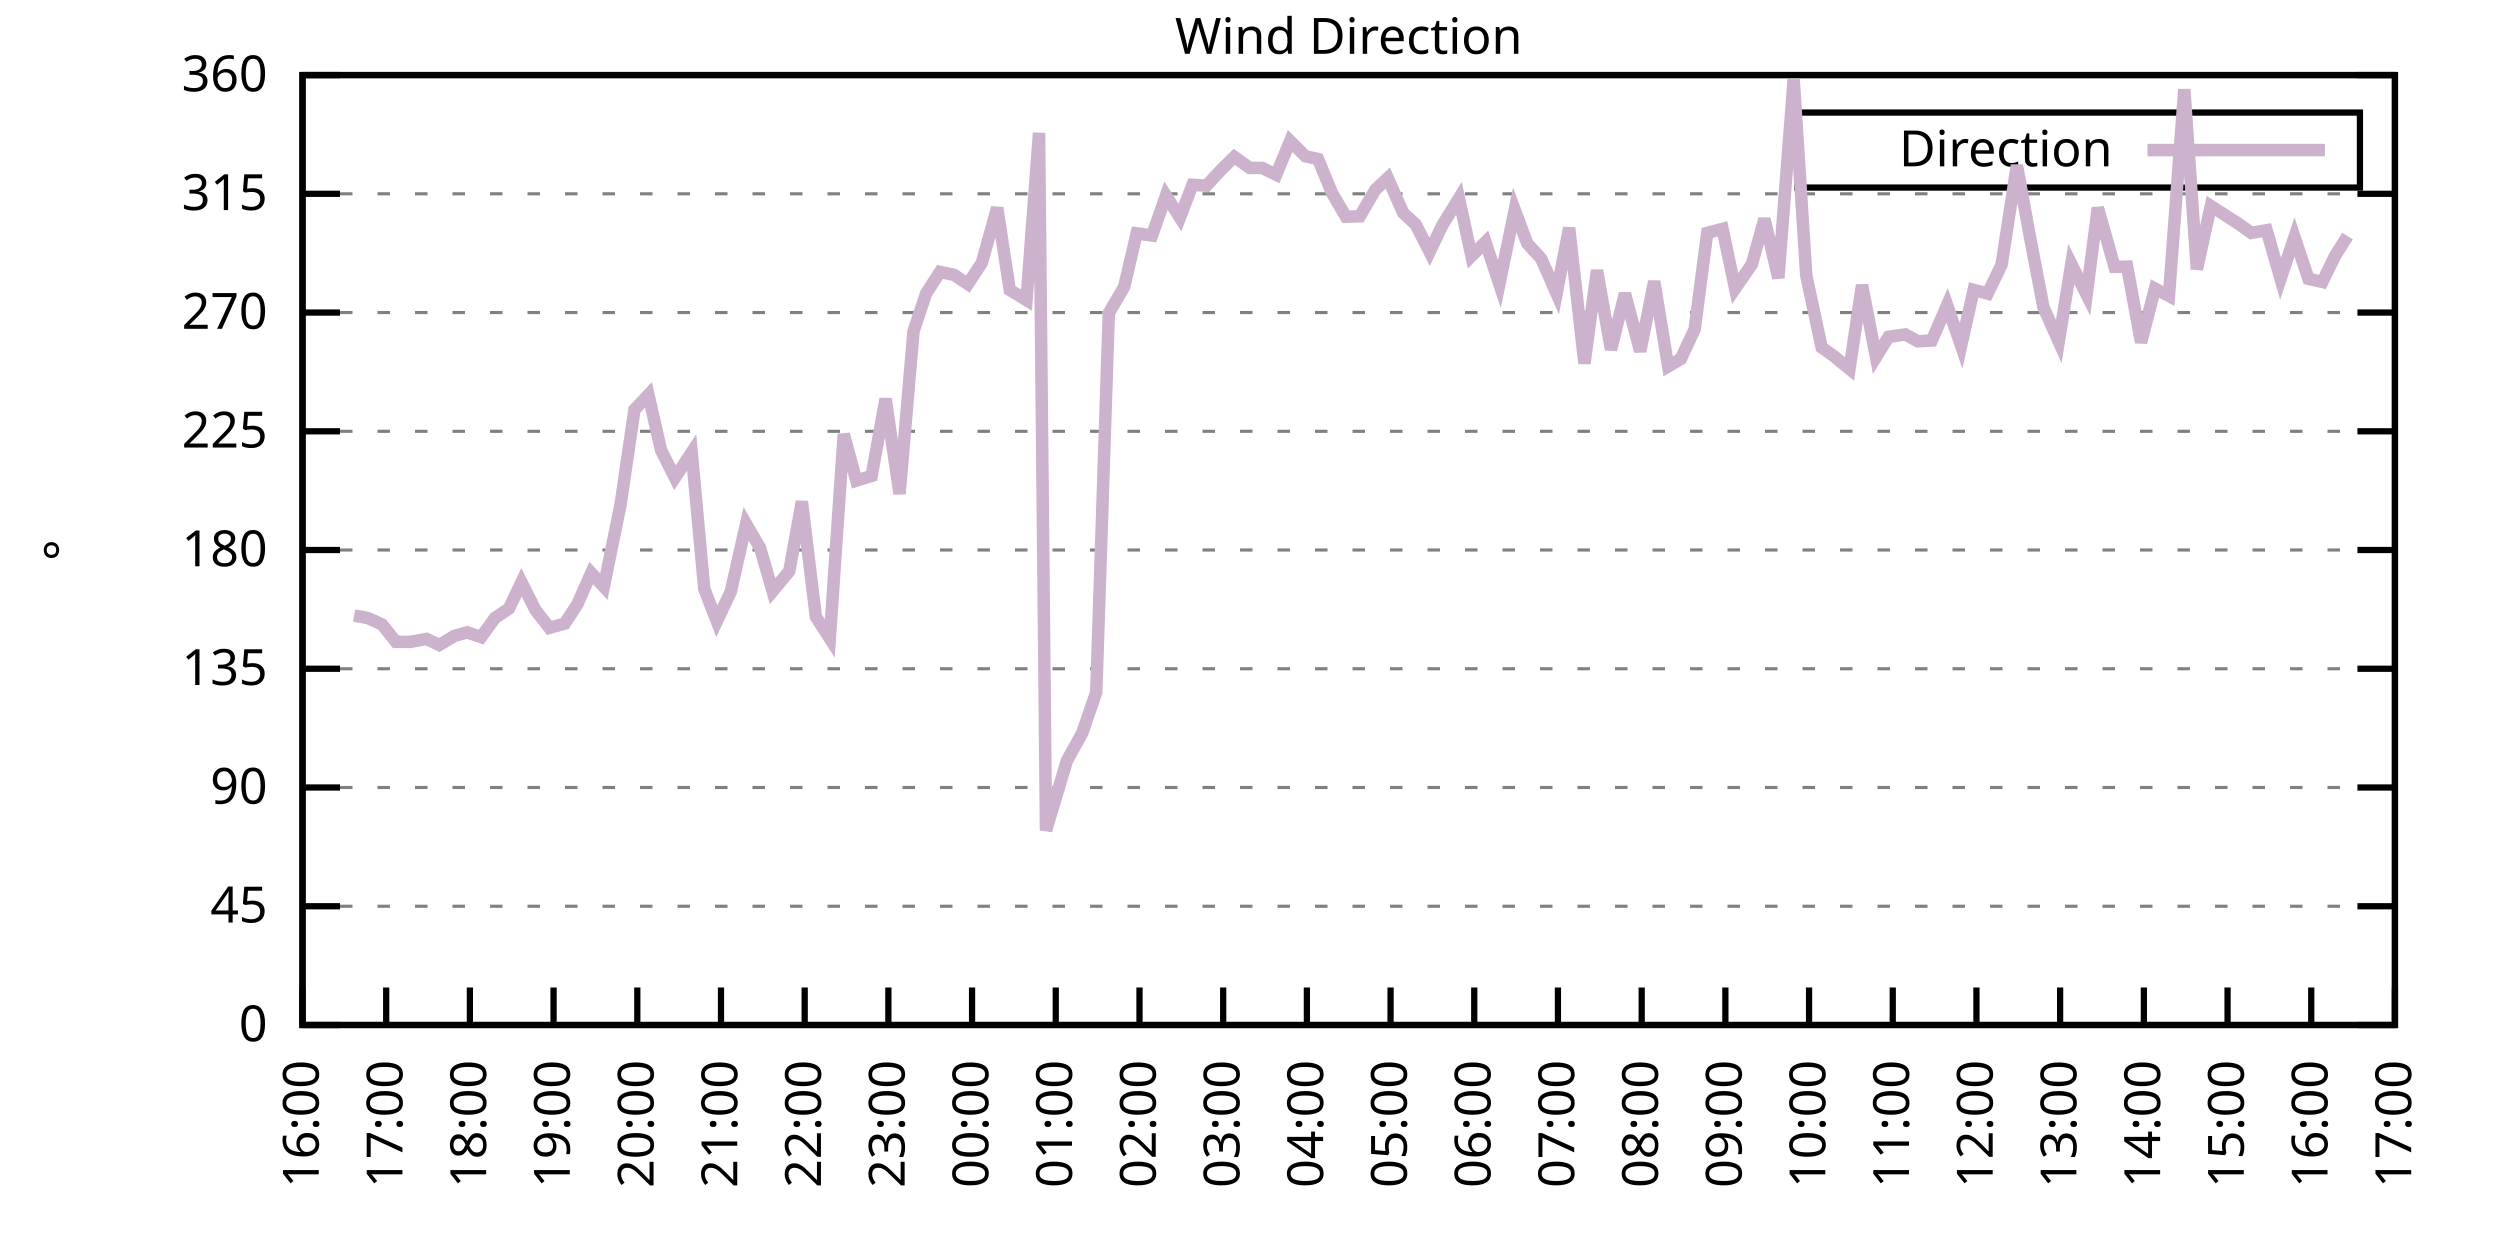
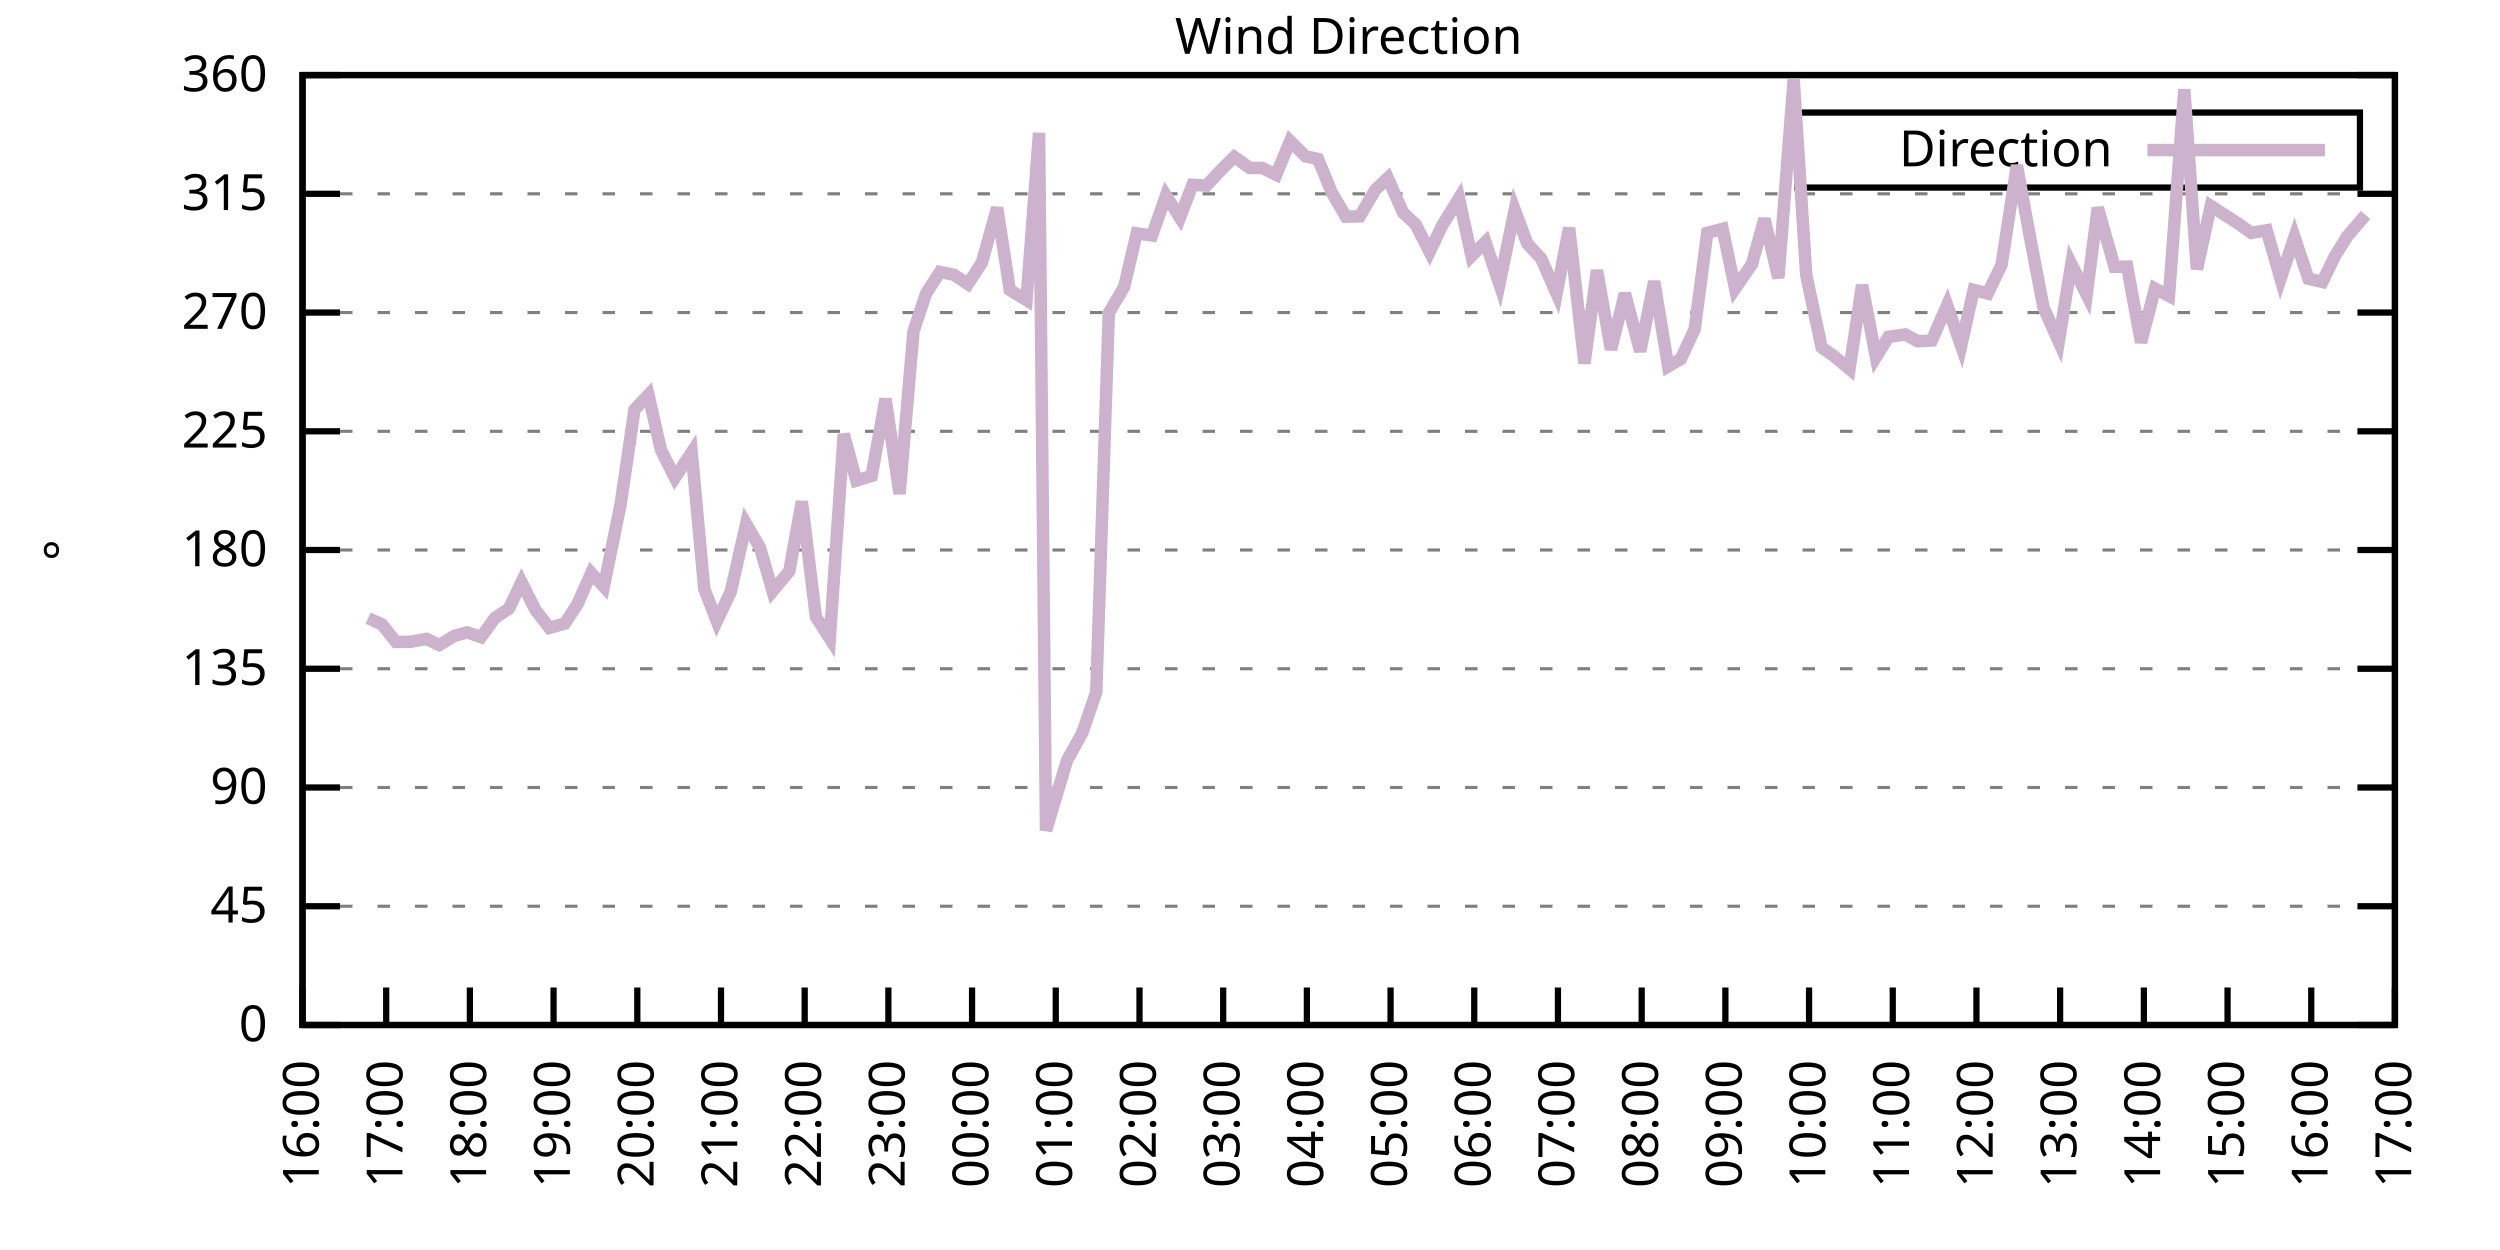
<svg xmlns="http://www.w3.org/2000/svg" xmlns:xlink="http://www.w3.org/1999/xlink" width="400" height="200" viewBox="0 0 400 200">
  <g id="gnuplot_canvas">
    <rect x="0" y="0" width="400" height="200" fill="none" />
    <defs>
      <circle id="gpDot" r="0.5" stroke-width="0.5" stroke="currentColor" />
      <path id="gpPt0" stroke-width="0.333" stroke="currentColor" d="M-1,0 h2 M0,-1 v2" />
      <path id="gpPt1" stroke-width="0.333" stroke="currentColor" d="M-1,-1 L1,1 M1,-1 L-1,1" />
      <path id="gpPt2" stroke-width="0.333" stroke="currentColor" d="M-1,0 L1,0 M0,-1 L0,1 M-1,-1 L1,1 M-1,1 L1,-1" />
      <rect id="gpPt3" stroke-width="0.333" stroke="currentColor" x="-1" y="-1" width="2" height="2" />
      <rect id="gpPt4" stroke-width="0.333" stroke="currentColor" fill="currentColor" x="-1" y="-1" width="2" height="2" />
      <circle id="gpPt5" stroke-width="0.333" stroke="currentColor" cx="0" cy="0" r="1" />
      <use xlink:href="#gpPt5" id="gpPt6" fill="currentColor" stroke="none" />
      <path id="gpPt7" stroke-width="0.333" stroke="currentColor" d="M0,-1.33 L-1.33,0.67 L1.33,0.67 z" />
      <use xlink:href="#gpPt7" id="gpPt8" fill="currentColor" stroke="none" />
      <use xlink:href="#gpPt7" id="gpPt9" stroke="currentColor" transform="rotate(180)" />
      <use xlink:href="#gpPt9" id="gpPt10" fill="currentColor" stroke="none" />
      <use xlink:href="#gpPt3" id="gpPt11" stroke="currentColor" transform="rotate(45)" />
      <use xlink:href="#gpPt11" id="gpPt12" fill="currentColor" stroke="none" />
      <path id="gpPt13" stroke-width="0.333" stroke="currentColor" d="M0,1.330 L1.265,0.411 L0.782,-1.067 L-0.782,-1.076 L-1.265,0.411 z" />
      <use xlink:href="#gpPt13" id="gpPt14" fill="currentColor" stroke="none" />
      <filter id="textbox" filterUnits="objectBoundingBox" x="0" y="0" height="1" width="1">
        <feFlood flood-color="white" flood-opacity="1" result="bgnd" />
        <feComposite in="SourceGraphic" in2="bgnd" operator="atop" />
      </filter>
      <filter id="greybox" filterUnits="objectBoundingBox" x="0" y="0" height="1" width="1">
        <feFlood flood-color="lightgrey" flood-opacity="1" result="grey" />
        <feComposite in="SourceGraphic" in2="grey" operator="atop" />
      </filter>
    </defs>
    <g fill="none" color="white" stroke="currentColor" stroke-width="1.00" stroke-linecap="butt" stroke-linejoin="miter">
</g>
    <g fill="none" color="black" stroke="currentColor" stroke-width="1.00" stroke-linecap="butt" stroke-linejoin="miter">
      <g stroke="none" shape-rendering="crispEdges">
        <polygon fill="rgb(255, 255, 255)" points="48.40,164.00 383.18,164.00 383.18,12.02 48.40,12.02 " />
      </g>
    </g>
    <g fill="none" color="black" stroke="currentColor" stroke-width="1.00" stroke-linecap="butt" stroke-linejoin="miter">
</g>
    <g fill="none" color="black" stroke="black" stroke-width="0.50" stroke-linecap="butt" stroke-linejoin="miter">
</g>
    <g fill="none" color="gray" stroke="currentColor" stroke-width="0.50" stroke-linecap="butt" stroke-linejoin="miter">
      <path stroke="gray" stroke-dasharray="2,4" class="gridline" d="M48.40,164.00 L383.19,164.00  " />
    </g>
    <g fill="none" color="gray" stroke="gray" stroke-width="1.00" stroke-linecap="butt" stroke-linejoin="miter">
</g>
    <g fill="none" color="black" stroke="currentColor" stroke-width="1.00" stroke-linecap="butt" stroke-linejoin="miter">
      <path stroke="black" d="M48.40,164.00 L54.40,164.00 M383.19,164.00 L377.19,164.00  " />
      <g transform="translate(42.80,166.60)" stroke="none" fill="black" font-family="Sans" font-size="8.00" text-anchor="end">
        <text>
          <tspan font-family="Sans"> 0</tspan>
        </text>
      </g>
    </g>
    <g fill="none" color="black" stroke="currentColor" stroke-width="1.00" stroke-linecap="butt" stroke-linejoin="miter">
</g>
    <g fill="none" color="black" stroke="black" stroke-width="0.50" stroke-linecap="butt" stroke-linejoin="miter">
</g>
    <g fill="none" color="gray" stroke="currentColor" stroke-width="0.50" stroke-linecap="butt" stroke-linejoin="miter">
      <path stroke="gray" stroke-dasharray="2,4" class="gridline" d="M48.40,145.00 L383.19,145.00  " />
    </g>
    <g fill="none" color="gray" stroke="gray" stroke-width="1.00" stroke-linecap="butt" stroke-linejoin="miter">
</g>
    <g fill="none" color="black" stroke="currentColor" stroke-width="1.00" stroke-linecap="butt" stroke-linejoin="miter">
      <path stroke="black" d="M48.40,145.00 L54.40,145.00 M383.19,145.00 L377.19,145.00  " />
      <g transform="translate(42.80,147.60)" stroke="none" fill="black" font-family="Sans" font-size="8.00" text-anchor="end">
        <text>
          <tspan font-family="Sans"> 45</tspan>
        </text>
      </g>
    </g>
    <g fill="none" color="black" stroke="currentColor" stroke-width="1.00" stroke-linecap="butt" stroke-linejoin="miter">
</g>
    <g fill="none" color="black" stroke="black" stroke-width="0.50" stroke-linecap="butt" stroke-linejoin="miter">
</g>
    <g fill="none" color="gray" stroke="currentColor" stroke-width="0.50" stroke-linecap="butt" stroke-linejoin="miter">
      <path stroke="gray" stroke-dasharray="2,4" class="gridline" d="M48.40,126.00 L383.19,126.00  " />
    </g>
    <g fill="none" color="gray" stroke="gray" stroke-width="1.00" stroke-linecap="butt" stroke-linejoin="miter">
</g>
    <g fill="none" color="black" stroke="currentColor" stroke-width="1.00" stroke-linecap="butt" stroke-linejoin="miter">
      <path stroke="black" d="M48.40,126.00 L54.40,126.00 M383.19,126.00 L377.19,126.00  " />
      <g transform="translate(42.80,128.60)" stroke="none" fill="black" font-family="Sans" font-size="8.00" text-anchor="end">
        <text>
          <tspan font-family="Sans"> 90</tspan>
        </text>
      </g>
    </g>
    <g fill="none" color="black" stroke="currentColor" stroke-width="1.00" stroke-linecap="butt" stroke-linejoin="miter">
</g>
    <g fill="none" color="black" stroke="black" stroke-width="0.50" stroke-linecap="butt" stroke-linejoin="miter">
</g>
    <g fill="none" color="gray" stroke="currentColor" stroke-width="0.50" stroke-linecap="butt" stroke-linejoin="miter">
      <path stroke="gray" stroke-dasharray="2,4" class="gridline" d="M48.40,107.00 L383.19,107.00  " />
    </g>
    <g fill="none" color="gray" stroke="gray" stroke-width="1.00" stroke-linecap="butt" stroke-linejoin="miter">
</g>
    <g fill="none" color="black" stroke="currentColor" stroke-width="1.00" stroke-linecap="butt" stroke-linejoin="miter">
      <path stroke="black" d="M48.40,107.00 L54.40,107.00 M383.19,107.00 L377.19,107.00  " />
      <g transform="translate(42.80,109.60)" stroke="none" fill="black" font-family="Sans" font-size="8.00" text-anchor="end">
        <text>
          <tspan font-family="Sans"> 135</tspan>
        </text>
      </g>
    </g>
    <g fill="none" color="black" stroke="currentColor" stroke-width="1.00" stroke-linecap="butt" stroke-linejoin="miter">
</g>
    <g fill="none" color="black" stroke="black" stroke-width="0.50" stroke-linecap="butt" stroke-linejoin="miter">
</g>
    <g fill="none" color="gray" stroke="currentColor" stroke-width="0.50" stroke-linecap="butt" stroke-linejoin="miter">
      <path stroke="gray" stroke-dasharray="2,4" class="gridline" d="M48.40,88.00 L383.19,88.00  " />
    </g>
    <g fill="none" color="gray" stroke="gray" stroke-width="1.00" stroke-linecap="butt" stroke-linejoin="miter">
</g>
    <g fill="none" color="black" stroke="currentColor" stroke-width="1.00" stroke-linecap="butt" stroke-linejoin="miter">
      <path stroke="black" d="M48.40,88.00 L54.40,88.00 M383.19,88.00 L377.19,88.00  " />
      <g transform="translate(42.80,90.60)" stroke="none" fill="black" font-family="Sans" font-size="8.00" text-anchor="end">
        <text>
          <tspan font-family="Sans"> 180</tspan>
        </text>
      </g>
    </g>
    <g fill="none" color="black" stroke="currentColor" stroke-width="1.00" stroke-linecap="butt" stroke-linejoin="miter">
</g>
    <g fill="none" color="black" stroke="black" stroke-width="0.50" stroke-linecap="butt" stroke-linejoin="miter">
</g>
    <g fill="none" color="gray" stroke="currentColor" stroke-width="0.50" stroke-linecap="butt" stroke-linejoin="miter">
      <path stroke="gray" stroke-dasharray="2,4" class="gridline" d="M48.40,69.01 L383.19,69.01  " />
    </g>
    <g fill="none" color="gray" stroke="gray" stroke-width="1.00" stroke-linecap="butt" stroke-linejoin="miter">
</g>
    <g fill="none" color="black" stroke="currentColor" stroke-width="1.00" stroke-linecap="butt" stroke-linejoin="miter">
      <path stroke="black" d="M48.40,69.01 L54.40,69.01 M383.19,69.01 L377.19,69.01  " />
      <g transform="translate(42.80,71.61)" stroke="none" fill="black" font-family="Sans" font-size="8.00" text-anchor="end">
        <text>
          <tspan font-family="Sans"> 225</tspan>
        </text>
      </g>
    </g>
    <g fill="none" color="black" stroke="currentColor" stroke-width="1.00" stroke-linecap="butt" stroke-linejoin="miter">
</g>
    <g fill="none" color="black" stroke="black" stroke-width="0.50" stroke-linecap="butt" stroke-linejoin="miter">
</g>
    <g fill="none" color="gray" stroke="currentColor" stroke-width="0.50" stroke-linecap="butt" stroke-linejoin="miter">
      <path stroke="gray" stroke-dasharray="2,4" class="gridline" d="M48.40,50.01 L383.19,50.01  " />
    </g>
    <g fill="none" color="gray" stroke="gray" stroke-width="1.00" stroke-linecap="butt" stroke-linejoin="miter">
</g>
    <g fill="none" color="black" stroke="currentColor" stroke-width="1.00" stroke-linecap="butt" stroke-linejoin="miter">
      <path stroke="black" d="M48.40,50.01 L54.40,50.01 M383.19,50.01 L377.19,50.01  " />
      <g transform="translate(42.80,52.61)" stroke="none" fill="black" font-family="Sans" font-size="8.00" text-anchor="end">
        <text>
          <tspan font-family="Sans"> 270</tspan>
        </text>
      </g>
    </g>
    <g fill="none" color="black" stroke="currentColor" stroke-width="1.00" stroke-linecap="butt" stroke-linejoin="miter">
</g>
    <g fill="none" color="black" stroke="black" stroke-width="0.50" stroke-linecap="butt" stroke-linejoin="miter">
</g>
    <g fill="none" color="gray" stroke="currentColor" stroke-width="0.50" stroke-linecap="butt" stroke-linejoin="miter">
      <path stroke="gray" stroke-dasharray="2,4" class="gridline" d="M48.40,31.01 L383.19,31.01  " />
    </g>
    <g fill="none" color="gray" stroke="gray" stroke-width="1.00" stroke-linecap="butt" stroke-linejoin="miter">
</g>
    <g fill="none" color="black" stroke="currentColor" stroke-width="1.00" stroke-linecap="butt" stroke-linejoin="miter">
      <path stroke="black" d="M48.40,31.01 L54.40,31.01 M383.19,31.01 L377.19,31.01  " />
      <g transform="translate(42.80,33.61)" stroke="none" fill="black" font-family="Sans" font-size="8.00" text-anchor="end">
        <text>
          <tspan font-family="Sans"> 315</tspan>
        </text>
      </g>
    </g>
    <g fill="none" color="black" stroke="currentColor" stroke-width="1.00" stroke-linecap="butt" stroke-linejoin="miter">
</g>
    <g fill="none" color="black" stroke="black" stroke-width="0.50" stroke-linecap="butt" stroke-linejoin="miter">
</g>
    <g fill="none" color="gray" stroke="currentColor" stroke-width="0.50" stroke-linecap="butt" stroke-linejoin="miter">
      <path stroke="gray" stroke-dasharray="2,4" class="gridline" d="M48.40,12.01 L383.19,12.01  " />
    </g>
    <g fill="none" color="gray" stroke="gray" stroke-width="1.00" stroke-linecap="butt" stroke-linejoin="miter">
</g>
    <g fill="none" color="black" stroke="currentColor" stroke-width="1.00" stroke-linecap="butt" stroke-linejoin="miter">
      <path stroke="black" d="M48.40,12.01 L54.40,12.01 M383.19,12.01 L377.19,12.01  " />
      <g transform="translate(42.80,14.61)" stroke="none" fill="black" font-family="Sans" font-size="8.00" text-anchor="end">
        <text>
          <tspan font-family="Sans"> 360</tspan>
        </text>
      </g>
    </g>
    <g fill="none" color="black" stroke="currentColor" stroke-width="1.00" stroke-linecap="butt" stroke-linejoin="miter">
      <path stroke="black" d="M48.40,164.00 L48.40,158.00  " />
      <g transform="translate(51.00,169.60) rotate(270.00)" stroke="none" fill="black" font-family="Sans" font-size="8.00" text-anchor="end">
        <text>
          <tspan font-family="Sans">16:00</tspan>
        </text>
      </g>
    </g>
    <g fill="none" color="black" stroke="currentColor" stroke-width="1.00" stroke-linecap="butt" stroke-linejoin="miter">
      <path stroke="black" d="M61.79,164.00 L61.79,158.00  " />
      <g transform="translate(64.39,169.60) rotate(270.00)" stroke="none" fill="black" font-family="Sans" font-size="8.00" text-anchor="end">
        <text>
          <tspan font-family="Sans">17:00</tspan>
        </text>
      </g>
    </g>
    <g fill="none" color="black" stroke="currentColor" stroke-width="1.00" stroke-linecap="butt" stroke-linejoin="miter">
      <path stroke="black" d="M75.18,164.00 L75.18,158.00  " />
      <g transform="translate(77.78,169.60) rotate(270.00)" stroke="none" fill="black" font-family="Sans" font-size="8.00" text-anchor="end">
        <text>
          <tspan font-family="Sans">18:00</tspan>
        </text>
      </g>
    </g>
    <g fill="none" color="black" stroke="currentColor" stroke-width="1.00" stroke-linecap="butt" stroke-linejoin="miter">
      <path stroke="black" d="M88.57,164.00 L88.57,158.00  " />
      <g transform="translate(91.17,169.60) rotate(270.00)" stroke="none" fill="black" font-family="Sans" font-size="8.00" text-anchor="end">
        <text>
          <tspan font-family="Sans">19:00</tspan>
        </text>
      </g>
    </g>
    <g fill="none" color="black" stroke="currentColor" stroke-width="1.00" stroke-linecap="butt" stroke-linejoin="miter">
      <path stroke="black" d="M101.97,164.00 L101.97,158.00  " />
      <g transform="translate(104.57,169.60) rotate(270.00)" stroke="none" fill="black" font-family="Sans" font-size="8.00" text-anchor="end">
        <text>
          <tspan font-family="Sans">20:00</tspan>
        </text>
      </g>
    </g>
    <g fill="none" color="black" stroke="currentColor" stroke-width="1.00" stroke-linecap="butt" stroke-linejoin="miter">
      <path stroke="black" d="M115.36,164.00 L115.36,158.00  " />
      <g transform="translate(117.96,169.60) rotate(270.00)" stroke="none" fill="black" font-family="Sans" font-size="8.00" text-anchor="end">
        <text>
          <tspan font-family="Sans">21:00</tspan>
        </text>
      </g>
    </g>
    <g fill="none" color="black" stroke="currentColor" stroke-width="1.00" stroke-linecap="butt" stroke-linejoin="miter">
      <path stroke="black" d="M128.75,164.00 L128.75,158.00  " />
      <g transform="translate(131.35,169.60) rotate(270.00)" stroke="none" fill="black" font-family="Sans" font-size="8.00" text-anchor="end">
        <text>
          <tspan font-family="Sans">22:00</tspan>
        </text>
      </g>
    </g>
    <g fill="none" color="black" stroke="currentColor" stroke-width="1.00" stroke-linecap="butt" stroke-linejoin="miter">
      <path stroke="black" d="M142.14,164.00 L142.14,158.00  " />
      <g transform="translate(144.74,169.60) rotate(270.00)" stroke="none" fill="black" font-family="Sans" font-size="8.00" text-anchor="end">
        <text>
          <tspan font-family="Sans">23:00</tspan>
        </text>
      </g>
    </g>
    <g fill="none" color="black" stroke="currentColor" stroke-width="1.00" stroke-linecap="butt" stroke-linejoin="miter">
      <path stroke="black" d="M155.53,164.00 L155.53,158.00  " />
      <g transform="translate(158.13,169.60) rotate(270.00)" stroke="none" fill="black" font-family="Sans" font-size="8.00" text-anchor="end">
        <text>
          <tspan font-family="Sans">00:00</tspan>
        </text>
      </g>
    </g>
    <g fill="none" color="black" stroke="currentColor" stroke-width="1.00" stroke-linecap="butt" stroke-linejoin="miter">
      <path stroke="black" d="M168.92,164.00 L168.92,158.00  " />
      <g transform="translate(171.52,169.60) rotate(270.00)" stroke="none" fill="black" font-family="Sans" font-size="8.00" text-anchor="end">
        <text>
          <tspan font-family="Sans">01:00</tspan>
        </text>
      </g>
    </g>
    <g fill="none" color="black" stroke="currentColor" stroke-width="1.00" stroke-linecap="butt" stroke-linejoin="miter">
      <path stroke="black" d="M182.32,164.00 L182.32,158.00  " />
      <g transform="translate(184.92,169.60) rotate(270.00)" stroke="none" fill="black" font-family="Sans" font-size="8.00" text-anchor="end">
        <text>
          <tspan font-family="Sans">02:00</tspan>
        </text>
      </g>
    </g>
    <g fill="none" color="black" stroke="currentColor" stroke-width="1.00" stroke-linecap="butt" stroke-linejoin="miter">
      <path stroke="black" d="M195.71,164.00 L195.71,158.00  " />
      <g transform="translate(198.31,169.60) rotate(270.00)" stroke="none" fill="black" font-family="Sans" font-size="8.00" text-anchor="end">
        <text>
          <tspan font-family="Sans">03:00</tspan>
        </text>
      </g>
    </g>
    <g fill="none" color="black" stroke="currentColor" stroke-width="1.00" stroke-linecap="butt" stroke-linejoin="miter">
      <path stroke="black" d="M209.10,164.00 L209.10,158.00  " />
      <g transform="translate(211.70,169.60) rotate(270.00)" stroke="none" fill="black" font-family="Sans" font-size="8.00" text-anchor="end">
        <text>
          <tspan font-family="Sans">04:00</tspan>
        </text>
      </g>
    </g>
    <g fill="none" color="black" stroke="currentColor" stroke-width="1.00" stroke-linecap="butt" stroke-linejoin="miter">
      <path stroke="black" d="M222.49,164.00 L222.49,158.00  " />
      <g transform="translate(225.09,169.60) rotate(270.00)" stroke="none" fill="black" font-family="Sans" font-size="8.00" text-anchor="end">
        <text>
          <tspan font-family="Sans">05:00</tspan>
        </text>
      </g>
    </g>
    <g fill="none" color="black" stroke="currentColor" stroke-width="1.00" stroke-linecap="butt" stroke-linejoin="miter">
      <path stroke="black" d="M235.88,164.00 L235.88,158.00  " />
      <g transform="translate(238.48,169.60) rotate(270.00)" stroke="none" fill="black" font-family="Sans" font-size="8.00" text-anchor="end">
        <text>
          <tspan font-family="Sans">06:00</tspan>
        </text>
      </g>
    </g>
    <g fill="none" color="black" stroke="currentColor" stroke-width="1.00" stroke-linecap="butt" stroke-linejoin="miter">
      <path stroke="black" d="M249.27,164.00 L249.27,158.00  " />
      <g transform="translate(251.87,169.60) rotate(270.00)" stroke="none" fill="black" font-family="Sans" font-size="8.00" text-anchor="end">
        <text>
          <tspan font-family="Sans">07:00</tspan>
        </text>
      </g>
    </g>
    <g fill="none" color="black" stroke="currentColor" stroke-width="1.00" stroke-linecap="butt" stroke-linejoin="miter">
      <path stroke="black" d="M262.67,164.00 L262.67,158.00  " />
      <g transform="translate(265.27,169.60) rotate(270.00)" stroke="none" fill="black" font-family="Sans" font-size="8.00" text-anchor="end">
        <text>
          <tspan font-family="Sans">08:00</tspan>
        </text>
      </g>
    </g>
    <g fill="none" color="black" stroke="currentColor" stroke-width="1.00" stroke-linecap="butt" stroke-linejoin="miter">
      <path stroke="black" d="M276.06,164.00 L276.06,158.00  " />
      <g transform="translate(278.66,169.60) rotate(270.00)" stroke="none" fill="black" font-family="Sans" font-size="8.00" text-anchor="end">
        <text>
          <tspan font-family="Sans">09:00</tspan>
        </text>
      </g>
    </g>
    <g fill="none" color="black" stroke="currentColor" stroke-width="1.00" stroke-linecap="butt" stroke-linejoin="miter">
      <path stroke="black" d="M289.45,164.00 L289.45,158.00  " />
      <g transform="translate(292.05,169.60) rotate(270.00)" stroke="none" fill="black" font-family="Sans" font-size="8.00" text-anchor="end">
        <text>
          <tspan font-family="Sans">10:00</tspan>
        </text>
      </g>
    </g>
    <g fill="none" color="black" stroke="currentColor" stroke-width="1.00" stroke-linecap="butt" stroke-linejoin="miter">
      <path stroke="black" d="M302.84,164.00 L302.84,158.00  " />
      <g transform="translate(305.44,169.60) rotate(270.00)" stroke="none" fill="black" font-family="Sans" font-size="8.00" text-anchor="end">
        <text>
          <tspan font-family="Sans">11:00</tspan>
        </text>
      </g>
    </g>
    <g fill="none" color="black" stroke="currentColor" stroke-width="1.00" stroke-linecap="butt" stroke-linejoin="miter">
      <path stroke="black" d="M316.23,164.00 L316.23,158.00  " />
      <g transform="translate(318.83,169.60) rotate(270.00)" stroke="none" fill="black" font-family="Sans" font-size="8.00" text-anchor="end">
        <text>
          <tspan font-family="Sans">12:00</tspan>
        </text>
      </g>
    </g>
    <g fill="none" color="black" stroke="currentColor" stroke-width="1.00" stroke-linecap="butt" stroke-linejoin="miter">
      <path stroke="black" d="M329.62,164.00 L329.62,158.00  " />
      <g transform="translate(332.22,169.60) rotate(270.00)" stroke="none" fill="black" font-family="Sans" font-size="8.00" text-anchor="end">
        <text>
          <tspan font-family="Sans">13:00</tspan>
        </text>
      </g>
    </g>
    <g fill="none" color="black" stroke="currentColor" stroke-width="1.00" stroke-linecap="butt" stroke-linejoin="miter">
      <path stroke="black" d="M343.02,164.00 L343.02,158.00  " />
      <g transform="translate(345.62,169.60) rotate(270.00)" stroke="none" fill="black" font-family="Sans" font-size="8.00" text-anchor="end">
        <text>
          <tspan font-family="Sans">14:00</tspan>
        </text>
      </g>
    </g>
    <g fill="none" color="black" stroke="currentColor" stroke-width="1.00" stroke-linecap="butt" stroke-linejoin="miter">
      <path stroke="black" d="M356.41,164.00 L356.41,158.00  " />
      <g transform="translate(359.01,169.60) rotate(270.00)" stroke="none" fill="black" font-family="Sans" font-size="8.00" text-anchor="end">
        <text>
          <tspan font-family="Sans">15:00</tspan>
        </text>
      </g>
    </g>
    <g fill="none" color="black" stroke="currentColor" stroke-width="1.00" stroke-linecap="butt" stroke-linejoin="miter">
      <path stroke="black" d="M369.80,164.00 L369.80,158.00  " />
      <g transform="translate(372.40,169.60) rotate(270.00)" stroke="none" fill="black" font-family="Sans" font-size="8.00" text-anchor="end">
        <text>
          <tspan font-family="Sans">16:00</tspan>
        </text>
      </g>
    </g>
    <g fill="none" color="black" stroke="currentColor" stroke-width="1.00" stroke-linecap="butt" stroke-linejoin="miter">
      <path stroke="black" d="M383.19,164.00 L383.19,158.00  " />
      <g transform="translate(385.79,169.60) rotate(270.00)" stroke="none" fill="black" font-family="Sans" font-size="8.00" text-anchor="end">
        <text>
          <tspan font-family="Sans">17:00</tspan>
        </text>
      </g>
    </g>
    <g fill="none" color="black" stroke="currentColor" stroke-width="1.00" stroke-linecap="butt" stroke-linejoin="miter">
</g>
    <g fill="none" color="black" stroke="currentColor" stroke-width="1.00" stroke-linecap="butt" stroke-linejoin="miter">
      <path stroke="black" d="M48.40,12.01 L48.40,164.00 L383.19,164.00 L383.19,12.01 L48.40,12.01 Z  " />
    </g>
    <g fill="none" color="black" stroke="currentColor" stroke-width="1.00" stroke-linecap="butt" stroke-linejoin="miter">
</g>
    <g fill="none" color="black" stroke="currentColor" stroke-width="1.00" stroke-linecap="butt" stroke-linejoin="miter">
      <path stroke="black" d="M287.59,30.01 L287.59,18.01 L377.59,18.01 L377.59,30.01 L287.59,30.01 Z  " />
    </g>
    <g id="Wind_direction_plot_1">
      <g fill="none" color="white" stroke="black" stroke-width="2.00" stroke-linecap="butt" stroke-linejoin="miter">
</g>
      <g fill="none" color="black" stroke="currentColor" stroke-width="2.00" stroke-linecap="butt" stroke-linejoin="miter">
        <g transform="translate(337.99,26.61)" stroke="none" fill="black" font-family="Sans" font-size="8.00" text-anchor="end">
          <text>
            <tspan font-family="Sans">Direction</tspan>
          </text>
        </g>
      </g>
      <g fill="none" color="black" stroke="currentColor" stroke-width="2.00" stroke-linecap="butt" stroke-linejoin="miter">
-         <path stroke="rgb(204, 178, 204)" d="M343.59,24.01 L371.99,24.01 M56.66,98.48 L58.89,98.90 L61.12,99.91 L63.35,102.70 L65.59,102.70 L68.26,102.23   L70.27,103.20 L72.73,101.73 L74.74,101.18 L76.97,101.94 L79.20,98.86 L81.43,97.38 L83.44,93.16 L85.67,97.59   L87.91,100.46 L90.36,99.78 L92.37,96.70 L94.60,91.68 L96.61,93.87 L99.29,80.74 L101.52,65.54 L103.75,63.18   L105.76,72.00 L107.99,76.44 L110.67,72.38 L112.68,94.21 L114.69,99.40 L116.92,94.68 L119.38,83.83 L121.61,87.67   L123.62,94.59 L126.29,91.38 L128.30,80.24 L130.54,98.69 L132.77,102.15 L135.00,69.47 L137.01,76.90 L139.46,76.14   L141.69,63.81 L143.93,79.01 L146.16,53.01 L148.17,46.97 L150.40,43.51 L152.63,43.97 L154.86,45.45 L157.10,42.03   L159.55,33.25 L161.56,46.38 L164.24,48.02 L166.25,21.26 L167.36,132.88 L170.71,121.70 L173.17,117.26 L175.40,110.76   L177.41,50.09 L179.86,45.91 L181.87,37.34 L184.32,37.68 L186.56,31.30 L188.79,34.81 L190.80,29.57 L193.03,29.70   L195.48,27.08 L197.49,25.10 L199.95,26.87 L201.96,26.87 L204.19,27.97 L206.42,22.56 L208.88,25.01 L210.88,25.44   L213.12,30.88 L215.35,34.68 L217.58,34.60 L220.04,30.38 L222.04,28.48 L224.50,34.05 L226.51,35.91 L228.74,40.30   L230.75,36.08 L233.43,31.73 L235.44,40.97 L237.67,38.73 L239.90,45.45 L242.36,33.58 L244.36,38.95 L246.60,41.39   L249.05,46.97 L251.06,36.46 L253.51,58.16 L255.52,43.25 L257.76,55.92 L259.99,46.97 L262.44,56.21 L264.67,45.03   L266.91,58.62 L268.92,57.44 L271.15,52.67 L273.16,37.26 L275.61,36.62 L277.62,46.17 L280.30,42.28 L282.31,35.02   L284.54,44.48 L286.99,12.73 L289.00,44.05 L291.46,55.58 L293.47,57.02 L295.92,59.04 L297.93,45.62 L300.16,57.14   L302.17,53.89 L304.85,53.51 L306.86,54.61 L309.09,54.48 L311.54,48.83 L313.78,55.33 L315.79,46.38 L318.02,46.97   L320.25,42.37 L322.70,26.45 L324.71,37.47 L326.95,49.16 L329.40,54.65 L331.41,42.24 L333.86,47.14 L335.65,33.25   L338.33,42.70 L340.34,42.66 L342.57,54.78 L344.80,46.17 L347.03,47.35 L349.49,14.29 L351.50,43.08 L353.73,32.95   L358.19,35.82 L360.20,37.26 L362.66,36.84 L364.89,44.60 L367.12,37.93 L369.35,44.60 L371.58,45.11 L373.59,40.97   L375.60,37.76  " />
+         <path stroke="rgb(204, 178, 204)" d="M343.59,24.01 L371.99,24.01 M58.89,98.90 L61.12,99.91 L63.35,102.70 L65.59,102.70 L68.26,102.23 L70.27,103.20   L72.73,101.73 L74.74,101.18 L76.97,101.94 L79.20,98.86 L81.43,97.38 L83.44,93.16 L85.67,97.59 L87.91,100.46   L90.36,99.78 L92.37,96.70 L94.60,91.68 L96.61,93.87 L99.29,80.74 L101.52,65.54 L103.75,63.18 L105.76,72.00   L107.99,76.44 L110.67,72.38 L112.68,94.21 L114.69,99.40 L116.92,94.68 L119.38,83.83 L121.61,87.67 L123.62,94.59   L126.29,91.38 L128.30,80.24 L130.54,98.69 L132.77,102.15 L135.00,69.47 L137.01,76.90 L139.46,76.14 L141.69,63.81   L143.93,79.01 L146.16,53.01 L148.17,46.97 L150.40,43.51 L152.63,43.97 L154.86,45.45 L157.10,42.03 L159.55,33.25   L161.56,46.38 L164.24,48.02 L166.25,21.26 L167.36,132.88 L170.71,121.70 L173.17,117.26 L175.40,110.76 L177.41,50.09   L179.86,45.91 L181.87,37.34 L184.32,37.68 L186.56,31.30 L188.79,34.81 L190.80,29.57 L193.03,29.70 L195.48,27.08   L197.49,25.10 L199.95,26.87 L201.96,26.87 L204.19,27.97 L206.42,22.56 L208.88,25.01 L210.88,25.44 L213.12,30.88   L215.35,34.68 L217.58,34.60 L220.04,30.38 L222.04,28.48 L224.50,34.05 L226.51,35.91 L228.74,40.30 L230.75,36.08   L233.43,31.73 L235.44,40.97 L237.67,38.73 L239.90,45.45 L242.36,33.58 L244.36,38.95 L246.60,41.39 L249.05,46.97   L251.06,36.46 L253.51,58.16 L255.52,43.25 L257.76,55.92 L259.99,46.97 L262.44,56.21 L264.67,45.03 L266.91,58.62   L268.92,57.44 L271.15,52.67 L273.16,37.26 L275.61,36.62 L277.62,46.17 L280.30,42.28 L282.31,35.02 L284.54,44.48   L286.99,12.73 L289.00,44.05 L291.46,55.58 L293.47,57.02 L295.92,59.04 L297.93,45.62 L300.16,57.14 L302.17,53.89   L304.85,53.51 L306.86,54.61 L309.09,54.48 L311.54,48.83 L313.78,55.33 L315.79,46.38 L318.02,46.97 L320.25,42.37   L322.70,26.45 L324.71,37.47 L326.95,49.16 L329.40,54.65 L331.41,42.24 L333.86,47.14 L335.65,33.25 L338.33,42.70   L340.34,42.66 L342.57,54.78 L344.80,46.17 L347.03,47.35 L349.49,14.29 L351.50,43.08 L353.73,32.95 L358.19,35.82   L360.20,37.26 L362.66,36.84 L364.89,44.60 L367.12,37.93 L369.35,44.60 L371.58,45.11 L373.59,40.97 L375.60,37.76   L378.50,34.39  " />
      </g>
    </g>
    <g fill="none" color="black" stroke="currentColor" stroke-width="2.00" stroke-linecap="butt" stroke-linejoin="miter">
</g>
    <g fill="none" color="black" stroke="black" stroke-width="1.00" stroke-linecap="butt" stroke-linejoin="miter">
</g>
    <g fill="none" color="black" stroke="currentColor" stroke-width="1.00" stroke-linecap="butt" stroke-linejoin="miter">
      <path stroke="black" d="M48.40,12.01 L48.40,164.00 L383.19,164.00 L383.19,12.01 L48.40,12.01 Z  " />
      <g transform="translate(12.80,88.01) rotate(270.00)" stroke="none" fill="black" font-family="Sans" font-size="8.00" text-anchor="middle">
        <text>
          <tspan font-family="Sans">°</tspan>
        </text>
      </g>
    </g>
    <g fill="none" color="black" stroke="currentColor" stroke-width="1.00" stroke-linecap="butt" stroke-linejoin="miter">
</g>
    <g fill="none" color="black" stroke="currentColor" stroke-width="1.00" stroke-linecap="butt" stroke-linejoin="miter">
      <g transform="translate(215.79,8.61)" stroke="none" fill="black" font-family="Sans" font-size="8.00" text-anchor="middle">
        <text>
          <tspan font-family="Sans">Wind Direction</tspan>
        </text>
      </g>
    </g>
    <g fill="none" color="black" stroke="currentColor" stroke-width="1.00" stroke-linecap="butt" stroke-linejoin="miter">
</g>
  </g>
</svg>
